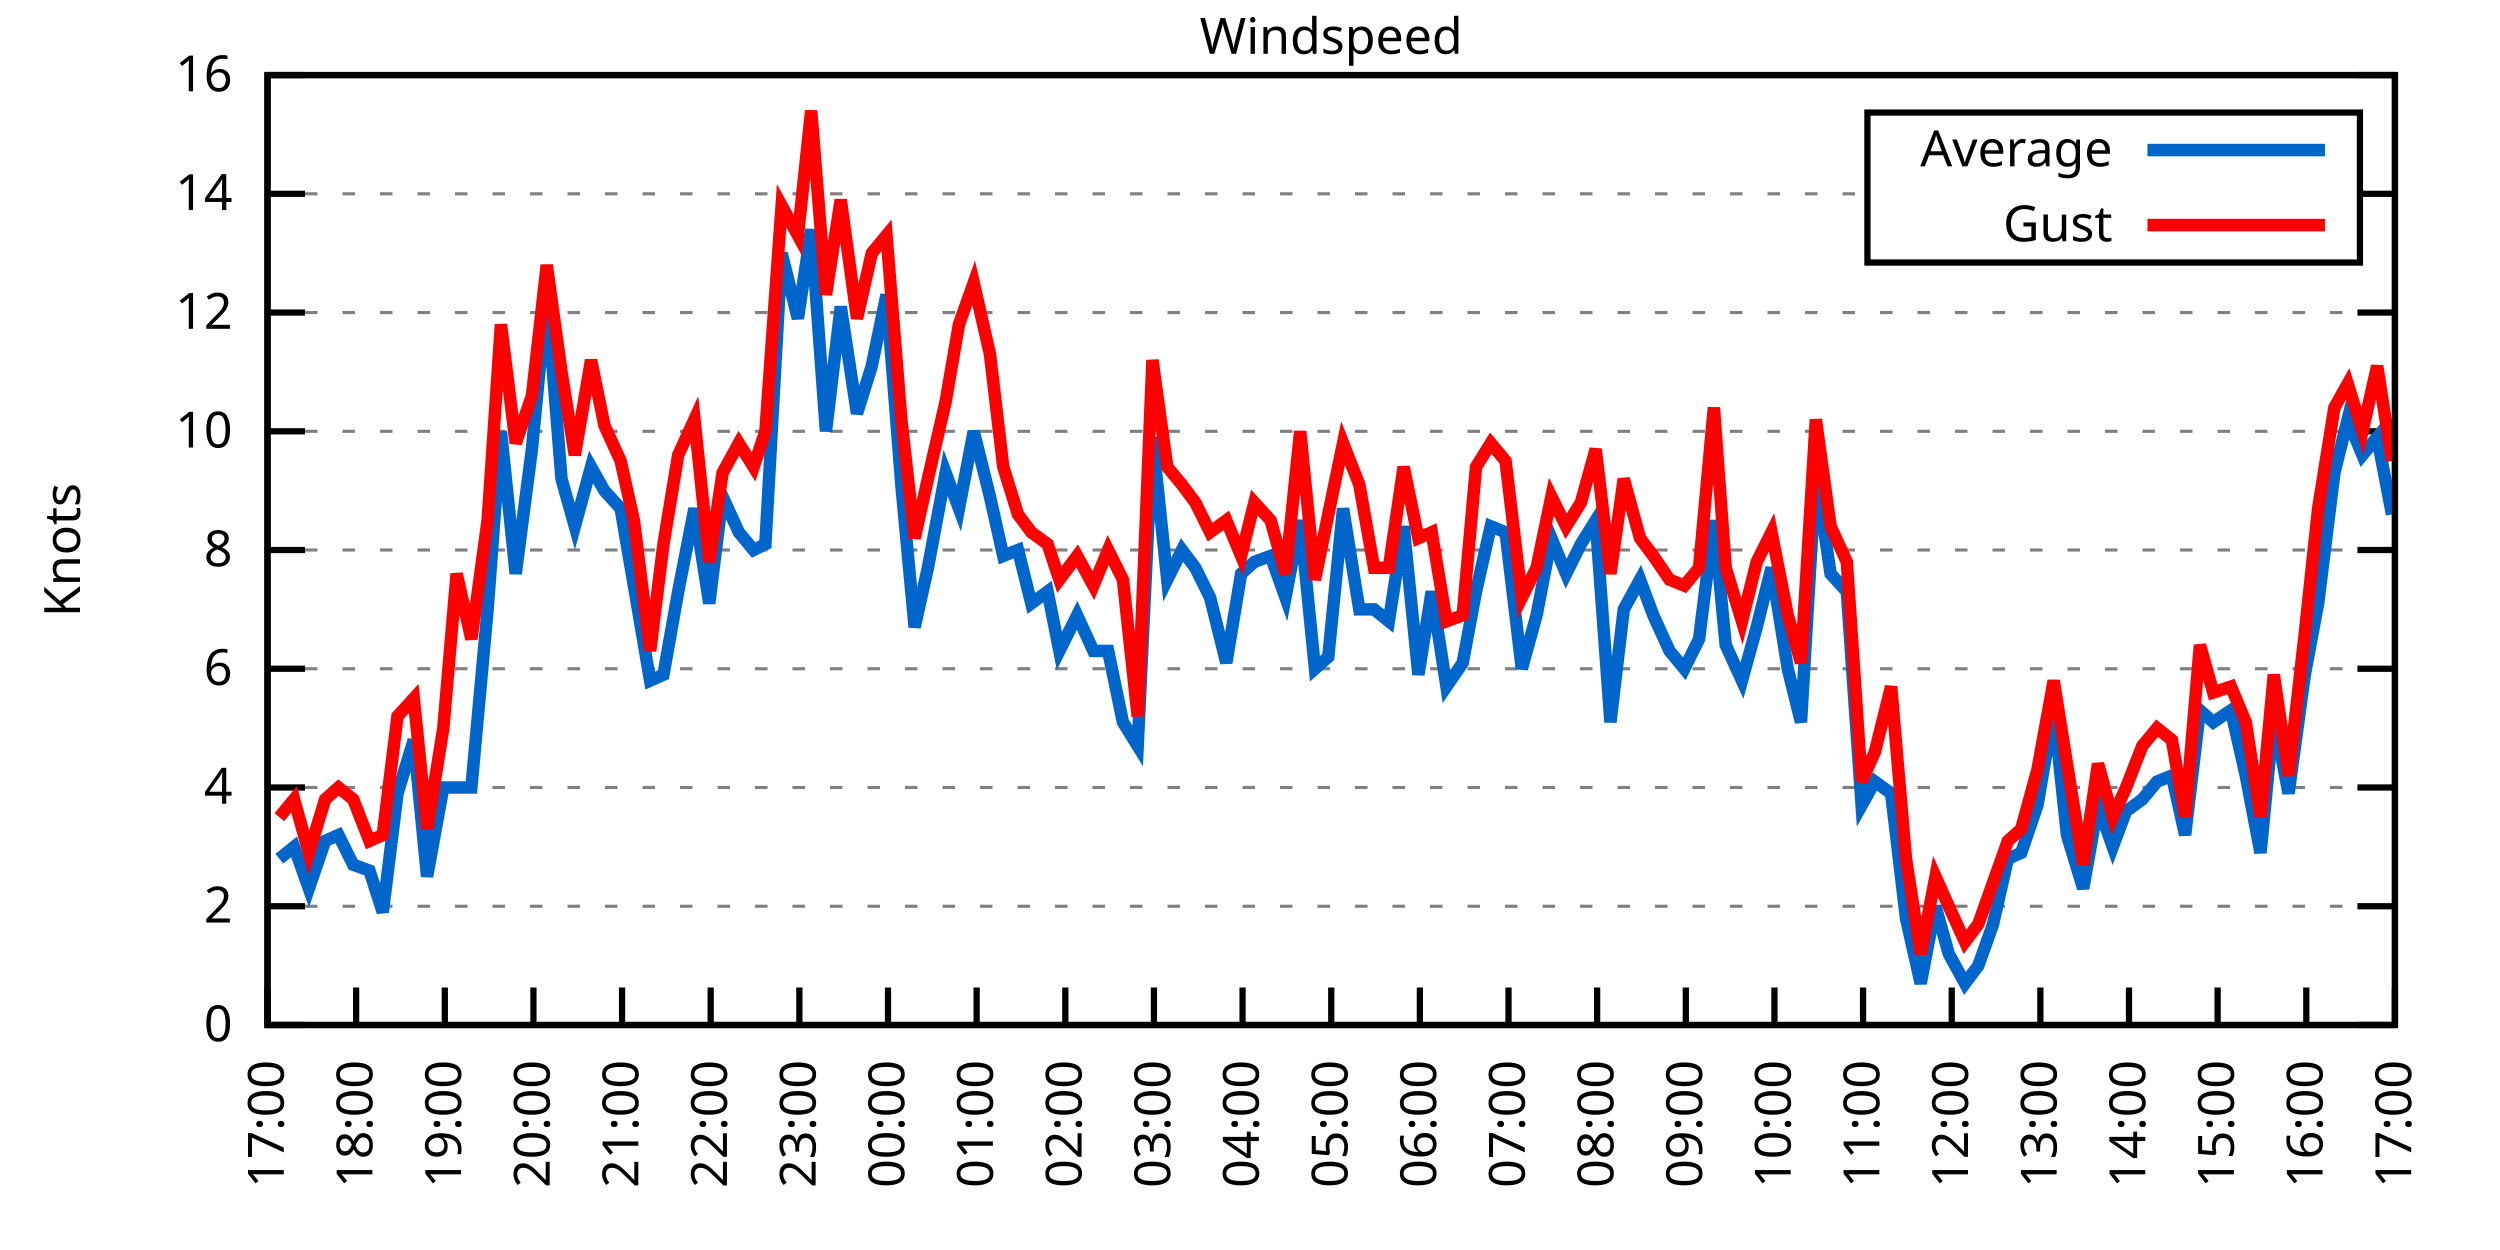
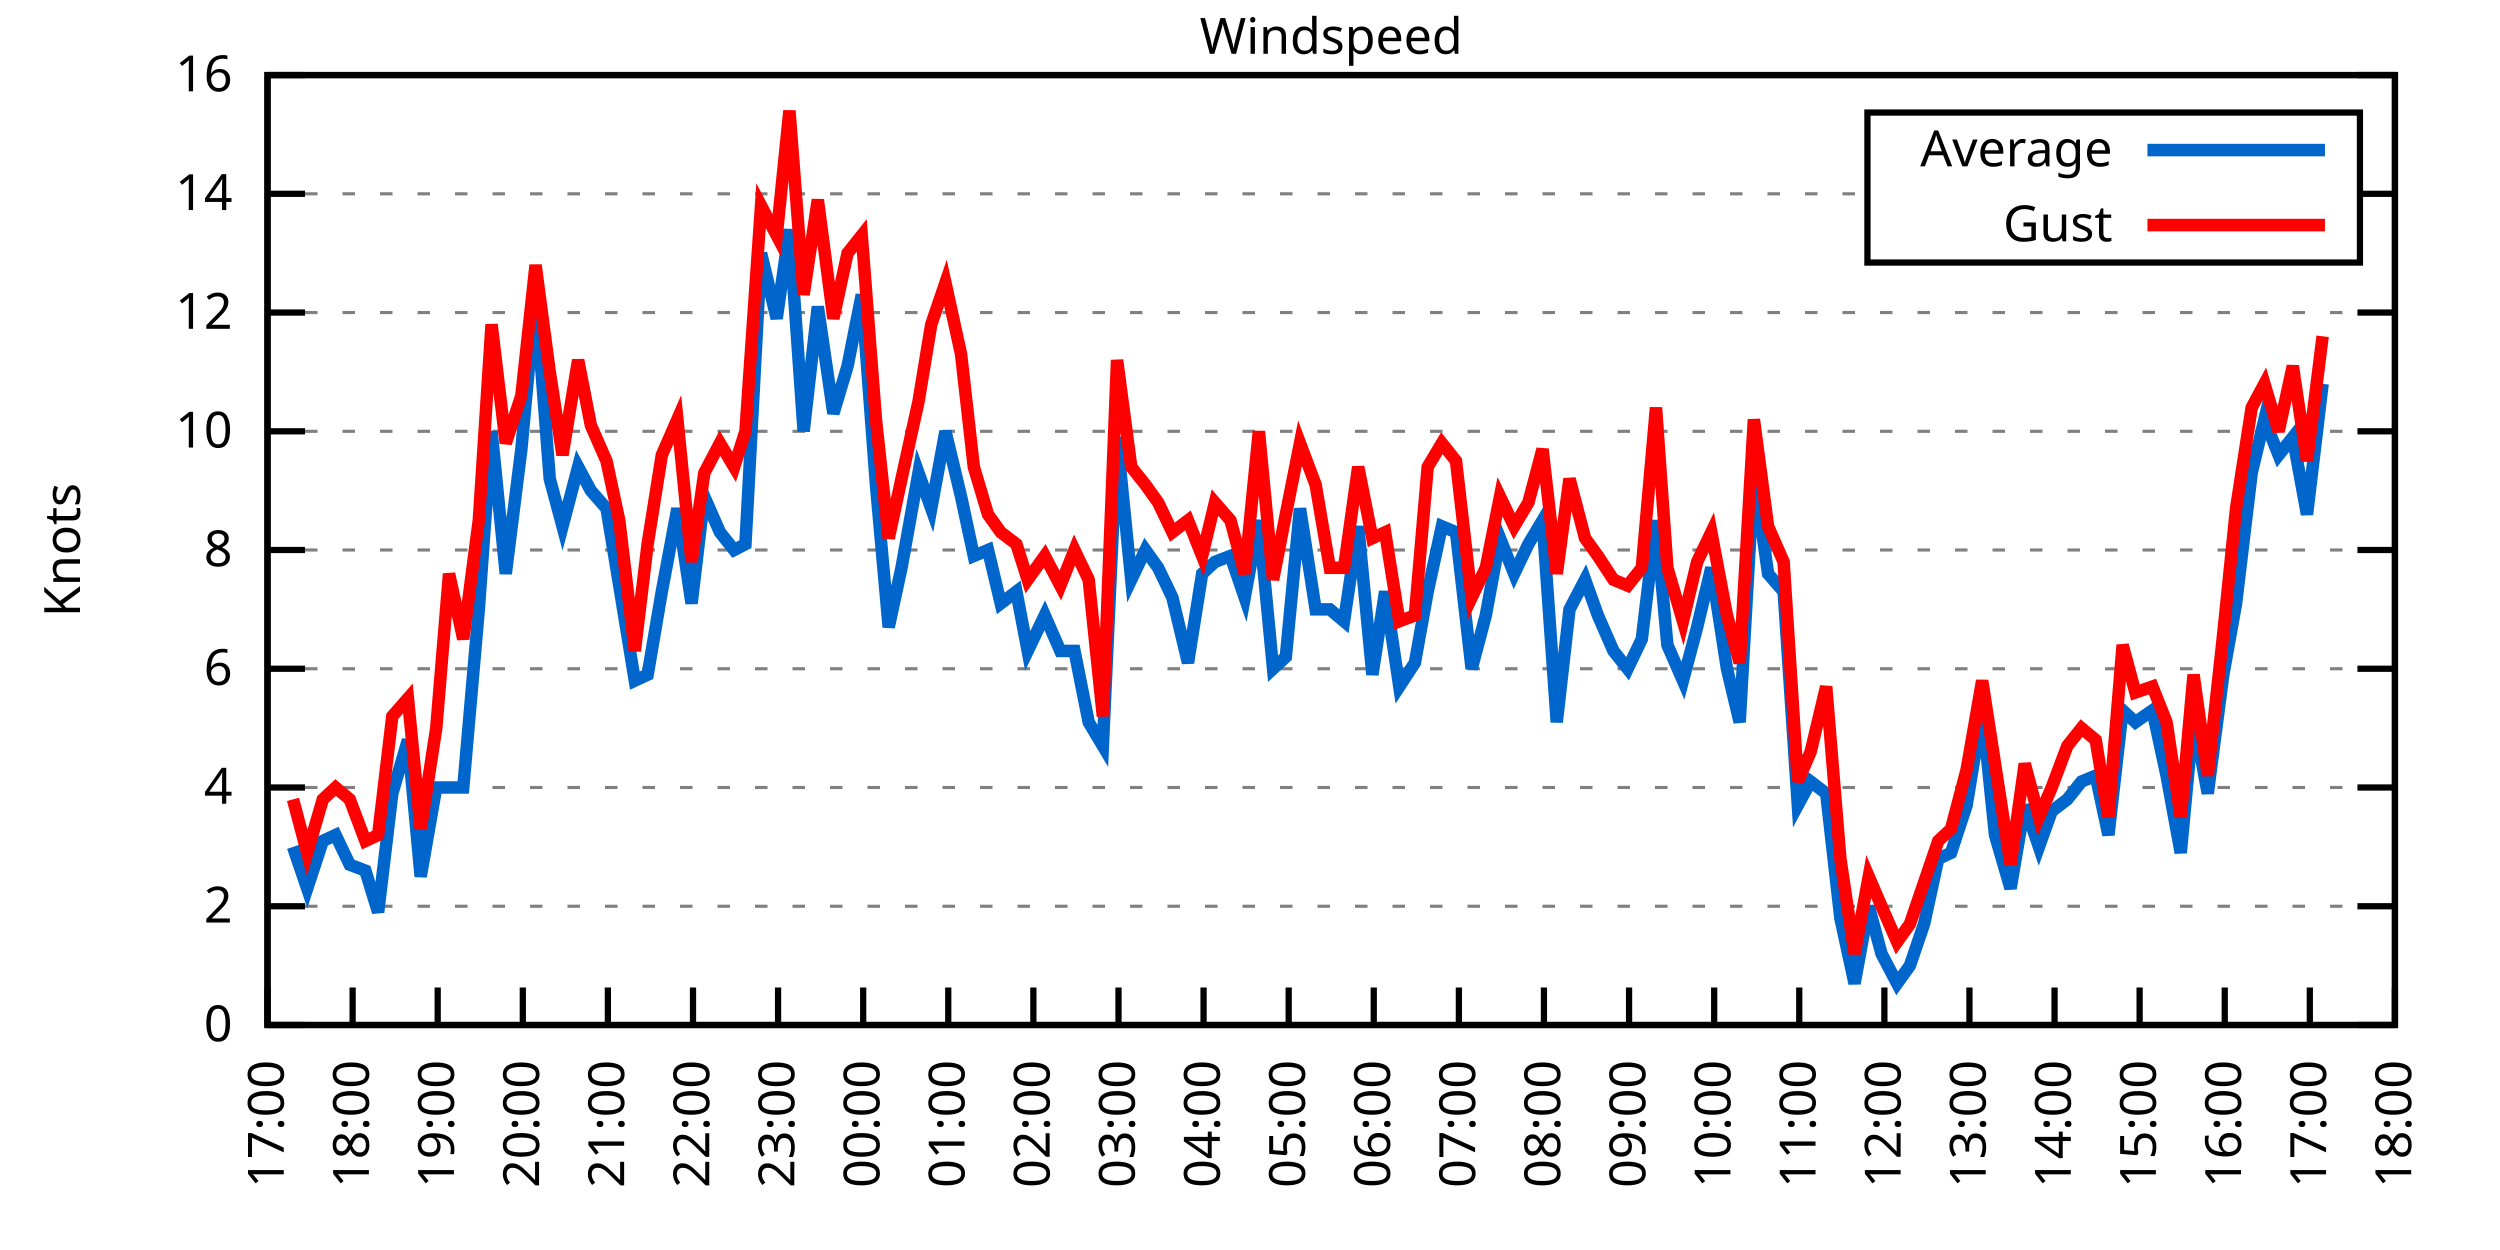
<svg xmlns="http://www.w3.org/2000/svg" xmlns:xlink="http://www.w3.org/1999/xlink" width="400" height="200" viewBox="0 0 400 200">
  <g id="gnuplot_canvas">
    <rect x="0" y="0" width="400" height="200" fill="none" />
    <defs>
      <circle id="gpDot" r="0.5" stroke-width="0.5" stroke="currentColor" />
      <path id="gpPt0" stroke-width="0.333" stroke="currentColor" d="M-1,0 h2 M0,-1 v2" />
      <path id="gpPt1" stroke-width="0.333" stroke="currentColor" d="M-1,-1 L1,1 M1,-1 L-1,1" />
      <path id="gpPt2" stroke-width="0.333" stroke="currentColor" d="M-1,0 L1,0 M0,-1 L0,1 M-1,-1 L1,1 M-1,1 L1,-1" />
      <rect id="gpPt3" stroke-width="0.333" stroke="currentColor" x="-1" y="-1" width="2" height="2" />
      <rect id="gpPt4" stroke-width="0.333" stroke="currentColor" fill="currentColor" x="-1" y="-1" width="2" height="2" />
      <circle id="gpPt5" stroke-width="0.333" stroke="currentColor" cx="0" cy="0" r="1" />
      <use xlink:href="#gpPt5" id="gpPt6" fill="currentColor" stroke="none" />
      <path id="gpPt7" stroke-width="0.333" stroke="currentColor" d="M0,-1.33 L-1.33,0.67 L1.33,0.67 z" />
      <use xlink:href="#gpPt7" id="gpPt8" fill="currentColor" stroke="none" />
      <use xlink:href="#gpPt7" id="gpPt9" stroke="currentColor" transform="rotate(180)" />
      <use xlink:href="#gpPt9" id="gpPt10" fill="currentColor" stroke="none" />
      <use xlink:href="#gpPt3" id="gpPt11" stroke="currentColor" transform="rotate(45)" />
      <use xlink:href="#gpPt11" id="gpPt12" fill="currentColor" stroke="none" />
      <path id="gpPt13" stroke-width="0.333" stroke="currentColor" d="M0,1.330 L1.265,0.411 L0.782,-1.067 L-0.782,-1.076 L-1.265,0.411 z" />
      <use xlink:href="#gpPt13" id="gpPt14" fill="currentColor" stroke="none" />
      <filter id="textbox" filterUnits="objectBoundingBox" x="0" y="0" height="1" width="1">
        <feFlood flood-color="white" flood-opacity="1" result="bgnd" />
        <feComposite in="SourceGraphic" in2="bgnd" operator="atop" />
      </filter>
      <filter id="greybox" filterUnits="objectBoundingBox" x="0" y="0" height="1" width="1">
        <feFlood flood-color="lightgrey" flood-opacity="1" result="grey" />
        <feComposite in="SourceGraphic" in2="grey" operator="atop" />
      </filter>
    </defs>
    <g fill="none" color="white" stroke="currentColor" stroke-width="1.00" stroke-linecap="butt" stroke-linejoin="miter">
</g>
    <g fill="none" color="black" stroke="currentColor" stroke-width="1.00" stroke-linecap="butt" stroke-linejoin="miter">
      <g stroke="none" shape-rendering="crispEdges">
        <polygon fill="rgb(255, 255, 255)" points="42.80,164.00 383.18,164.00 383.18,12.02 42.80,12.02 " />
      </g>
    </g>
    <g fill="none" color="black" stroke="currentColor" stroke-width="1.00" stroke-linecap="butt" stroke-linejoin="miter">
</g>
    <g fill="none" color="black" stroke="black" stroke-width="0.50" stroke-linecap="butt" stroke-linejoin="miter">
</g>
    <g fill="none" color="gray" stroke="currentColor" stroke-width="0.50" stroke-linecap="butt" stroke-linejoin="miter">
      <path stroke="gray" stroke-dasharray="2,4" class="gridline" d="M42.80,164.00 L383.19,164.00  " />
    </g>
    <g fill="none" color="gray" stroke="gray" stroke-width="1.00" stroke-linecap="butt" stroke-linejoin="miter">
</g>
    <g fill="none" color="black" stroke="currentColor" stroke-width="1.00" stroke-linecap="butt" stroke-linejoin="miter">
      <path stroke="black" d="M42.80,164.00 L48.80,164.00 M383.19,164.00 L377.19,164.00  " />
      <g transform="translate(37.20,166.60)" stroke="none" fill="black" font-family="Sans" font-size="8.00" text-anchor="end">
        <text>
          <tspan font-family="Sans"> 0</tspan>
        </text>
      </g>
    </g>
    <g fill="none" color="black" stroke="currentColor" stroke-width="1.00" stroke-linecap="butt" stroke-linejoin="miter">
</g>
    <g fill="none" color="black" stroke="black" stroke-width="0.50" stroke-linecap="butt" stroke-linejoin="miter">
</g>
    <g fill="none" color="gray" stroke="currentColor" stroke-width="0.50" stroke-linecap="butt" stroke-linejoin="miter">
      <path stroke="gray" stroke-dasharray="2,4" class="gridline" d="M42.80,145.00 L383.19,145.00  " />
    </g>
    <g fill="none" color="gray" stroke="gray" stroke-width="1.00" stroke-linecap="butt" stroke-linejoin="miter">
</g>
    <g fill="none" color="black" stroke="currentColor" stroke-width="1.00" stroke-linecap="butt" stroke-linejoin="miter">
      <path stroke="black" d="M42.80,145.00 L48.80,145.00 M383.19,145.00 L377.19,145.00  " />
      <g transform="translate(37.20,147.60)" stroke="none" fill="black" font-family="Sans" font-size="8.00" text-anchor="end">
        <text>
          <tspan font-family="Sans"> 2</tspan>
        </text>
      </g>
    </g>
    <g fill="none" color="black" stroke="currentColor" stroke-width="1.00" stroke-linecap="butt" stroke-linejoin="miter">
</g>
    <g fill="none" color="black" stroke="black" stroke-width="0.50" stroke-linecap="butt" stroke-linejoin="miter">
</g>
    <g fill="none" color="gray" stroke="currentColor" stroke-width="0.50" stroke-linecap="butt" stroke-linejoin="miter">
      <path stroke="gray" stroke-dasharray="2,4" class="gridline" d="M42.80,126.00 L383.19,126.00  " />
    </g>
    <g fill="none" color="gray" stroke="gray" stroke-width="1.00" stroke-linecap="butt" stroke-linejoin="miter">
</g>
    <g fill="none" color="black" stroke="currentColor" stroke-width="1.00" stroke-linecap="butt" stroke-linejoin="miter">
      <path stroke="black" d="M42.80,126.00 L48.80,126.00 M383.19,126.00 L377.19,126.00  " />
      <g transform="translate(37.20,128.60)" stroke="none" fill="black" font-family="Sans" font-size="8.00" text-anchor="end">
        <text>
          <tspan font-family="Sans"> 4</tspan>
        </text>
      </g>
    </g>
    <g fill="none" color="black" stroke="currentColor" stroke-width="1.00" stroke-linecap="butt" stroke-linejoin="miter">
</g>
    <g fill="none" color="black" stroke="black" stroke-width="0.50" stroke-linecap="butt" stroke-linejoin="miter">
</g>
    <g fill="none" color="gray" stroke="currentColor" stroke-width="0.50" stroke-linecap="butt" stroke-linejoin="miter">
      <path stroke="gray" stroke-dasharray="2,4" class="gridline" d="M42.80,107.00 L383.19,107.00  " />
    </g>
    <g fill="none" color="gray" stroke="gray" stroke-width="1.00" stroke-linecap="butt" stroke-linejoin="miter">
</g>
    <g fill="none" color="black" stroke="currentColor" stroke-width="1.00" stroke-linecap="butt" stroke-linejoin="miter">
      <path stroke="black" d="M42.80,107.00 L48.80,107.00 M383.19,107.00 L377.19,107.00  " />
      <g transform="translate(37.20,109.60)" stroke="none" fill="black" font-family="Sans" font-size="8.00" text-anchor="end">
        <text>
          <tspan font-family="Sans"> 6</tspan>
        </text>
      </g>
    </g>
    <g fill="none" color="black" stroke="currentColor" stroke-width="1.00" stroke-linecap="butt" stroke-linejoin="miter">
</g>
    <g fill="none" color="black" stroke="black" stroke-width="0.50" stroke-linecap="butt" stroke-linejoin="miter">
</g>
    <g fill="none" color="gray" stroke="currentColor" stroke-width="0.50" stroke-linecap="butt" stroke-linejoin="miter">
      <path stroke="gray" stroke-dasharray="2,4" class="gridline" d="M42.80,88.00 L383.19,88.00  " />
    </g>
    <g fill="none" color="gray" stroke="gray" stroke-width="1.00" stroke-linecap="butt" stroke-linejoin="miter">
</g>
    <g fill="none" color="black" stroke="currentColor" stroke-width="1.00" stroke-linecap="butt" stroke-linejoin="miter">
      <path stroke="black" d="M42.80,88.00 L48.80,88.00 M383.19,88.00 L377.19,88.00  " />
      <g transform="translate(37.20,90.60)" stroke="none" fill="black" font-family="Sans" font-size="8.00" text-anchor="end">
        <text>
          <tspan font-family="Sans"> 8</tspan>
        </text>
      </g>
    </g>
    <g fill="none" color="black" stroke="currentColor" stroke-width="1.00" stroke-linecap="butt" stroke-linejoin="miter">
</g>
    <g fill="none" color="black" stroke="black" stroke-width="0.50" stroke-linecap="butt" stroke-linejoin="miter">
</g>
    <g fill="none" color="gray" stroke="currentColor" stroke-width="0.50" stroke-linecap="butt" stroke-linejoin="miter">
      <path stroke="gray" stroke-dasharray="2,4" class="gridline" d="M42.80,69.01 L383.19,69.01  " />
    </g>
    <g fill="none" color="gray" stroke="gray" stroke-width="1.00" stroke-linecap="butt" stroke-linejoin="miter">
</g>
    <g fill="none" color="black" stroke="currentColor" stroke-width="1.00" stroke-linecap="butt" stroke-linejoin="miter">
      <path stroke="black" d="M42.80,69.01 L48.80,69.01 M383.19,69.01 L377.19,69.01  " />
      <g transform="translate(37.20,71.61)" stroke="none" fill="black" font-family="Sans" font-size="8.00" text-anchor="end">
        <text>
          <tspan font-family="Sans"> 10</tspan>
        </text>
      </g>
    </g>
    <g fill="none" color="black" stroke="currentColor" stroke-width="1.00" stroke-linecap="butt" stroke-linejoin="miter">
</g>
    <g fill="none" color="black" stroke="black" stroke-width="0.50" stroke-linecap="butt" stroke-linejoin="miter">
</g>
    <g fill="none" color="gray" stroke="currentColor" stroke-width="0.50" stroke-linecap="butt" stroke-linejoin="miter">
      <path stroke="gray" stroke-dasharray="2,4" class="gridline" d="M42.80,50.01 L383.19,50.01  " />
    </g>
    <g fill="none" color="gray" stroke="gray" stroke-width="1.00" stroke-linecap="butt" stroke-linejoin="miter">
</g>
    <g fill="none" color="black" stroke="currentColor" stroke-width="1.00" stroke-linecap="butt" stroke-linejoin="miter">
      <path stroke="black" d="M42.80,50.01 L48.80,50.01 M383.19,50.01 L377.19,50.01  " />
      <g transform="translate(37.20,52.61)" stroke="none" fill="black" font-family="Sans" font-size="8.00" text-anchor="end">
        <text>
          <tspan font-family="Sans"> 12</tspan>
        </text>
      </g>
    </g>
    <g fill="none" color="black" stroke="currentColor" stroke-width="1.00" stroke-linecap="butt" stroke-linejoin="miter">
</g>
    <g fill="none" color="black" stroke="black" stroke-width="0.50" stroke-linecap="butt" stroke-linejoin="miter">
</g>
    <g fill="none" color="gray" stroke="currentColor" stroke-width="0.50" stroke-linecap="butt" stroke-linejoin="miter">
      <path stroke="gray" stroke-dasharray="2,4" class="gridline" d="M42.80,31.01 L298.79,31.01 M377.59,31.01 L383.19,31.01  " />
    </g>
    <g fill="none" color="gray" stroke="gray" stroke-width="1.00" stroke-linecap="butt" stroke-linejoin="miter">
</g>
    <g fill="none" color="black" stroke="currentColor" stroke-width="1.00" stroke-linecap="butt" stroke-linejoin="miter">
      <path stroke="black" d="M42.80,31.01 L48.80,31.01 M383.19,31.01 L377.19,31.01  " />
      <g transform="translate(37.20,33.61)" stroke="none" fill="black" font-family="Sans" font-size="8.00" text-anchor="end">
        <text>
          <tspan font-family="Sans"> 14</tspan>
        </text>
      </g>
    </g>
    <g fill="none" color="black" stroke="currentColor" stroke-width="1.00" stroke-linecap="butt" stroke-linejoin="miter">
</g>
    <g fill="none" color="black" stroke="black" stroke-width="0.50" stroke-linecap="butt" stroke-linejoin="miter">
</g>
    <g fill="none" color="gray" stroke="currentColor" stroke-width="0.50" stroke-linecap="butt" stroke-linejoin="miter">
      <path stroke="gray" stroke-dasharray="2,4" class="gridline" d="M42.80,12.01 L383.19,12.01  " />
    </g>
    <g fill="none" color="gray" stroke="gray" stroke-width="1.00" stroke-linecap="butt" stroke-linejoin="miter">
</g>
    <g fill="none" color="black" stroke="currentColor" stroke-width="1.00" stroke-linecap="butt" stroke-linejoin="miter">
      <path stroke="black" d="M42.80,12.01 L48.80,12.01 M383.19,12.01 L377.19,12.01  " />
      <g transform="translate(37.20,14.61)" stroke="none" fill="black" font-family="Sans" font-size="8.00" text-anchor="end">
        <text>
          <tspan font-family="Sans"> 16</tspan>
        </text>
      </g>
    </g>
    <g fill="none" color="black" stroke="currentColor" stroke-width="1.00" stroke-linecap="butt" stroke-linejoin="miter">
      <path stroke="black" d="M42.80,164.00 L42.80,158.00  " />
      <g transform="translate(45.40,169.60) rotate(270.00)" stroke="none" fill="black" font-family="Sans" font-size="8.00" text-anchor="end">
        <text>
          <tspan font-family="Sans">17:00</tspan>
        </text>
      </g>
    </g>
    <g fill="none" color="black" stroke="currentColor" stroke-width="1.00" stroke-linecap="butt" stroke-linejoin="miter">
-       <path stroke="black" d="M56.98,164.00 L56.98,158.00  " />
-       <g transform="translate(59.58,169.60) rotate(270.00)" stroke="none" fill="black" font-family="Sans" font-size="8.00" text-anchor="end">
+       <path stroke="black" d="M56.42,164.00 L56.42,158.00  " />
+       <g transform="translate(59.02,169.60) rotate(270.00)" stroke="none" fill="black" font-family="Sans" font-size="8.00" text-anchor="end">
        <text>
          <tspan font-family="Sans">18:00</tspan>
        </text>
      </g>
    </g>
    <g fill="none" color="black" stroke="currentColor" stroke-width="1.00" stroke-linecap="butt" stroke-linejoin="miter">
-       <path stroke="black" d="M71.17,164.00 L71.17,158.00  " />
-       <g transform="translate(73.77,169.60) rotate(270.00)" stroke="none" fill="black" font-family="Sans" font-size="8.00" text-anchor="end">
+       <path stroke="black" d="M70.03,164.00 L70.03,158.00  " />
+       <g transform="translate(72.63,169.60) rotate(270.00)" stroke="none" fill="black" font-family="Sans" font-size="8.00" text-anchor="end">
        <text>
          <tspan font-family="Sans">19:00</tspan>
        </text>
      </g>
    </g>
    <g fill="none" color="black" stroke="currentColor" stroke-width="1.00" stroke-linecap="butt" stroke-linejoin="miter">
-       <path stroke="black" d="M85.35,164.00 L85.35,158.00  " />
-       <g transform="translate(87.95,169.60) rotate(270.00)" stroke="none" fill="black" font-family="Sans" font-size="8.00" text-anchor="end">
+       <path stroke="black" d="M83.65,164.00 L83.65,158.00  " />
+       <g transform="translate(86.25,169.60) rotate(270.00)" stroke="none" fill="black" font-family="Sans" font-size="8.00" text-anchor="end">
        <text>
          <tspan font-family="Sans">20:00</tspan>
        </text>
      </g>
    </g>
    <g fill="none" color="black" stroke="currentColor" stroke-width="1.00" stroke-linecap="butt" stroke-linejoin="miter">
-       <path stroke="black" d="M99.53,164.00 L99.53,158.00  " />
-       <g transform="translate(102.13,169.60) rotate(270.00)" stroke="none" fill="black" font-family="Sans" font-size="8.00" text-anchor="end">
+       <path stroke="black" d="M97.26,164.00 L97.26,158.00  " />
+       <g transform="translate(99.86,169.60) rotate(270.00)" stroke="none" fill="black" font-family="Sans" font-size="8.00" text-anchor="end">
        <text>
          <tspan font-family="Sans">21:00</tspan>
        </text>
      </g>
    </g>
    <g fill="none" color="black" stroke="currentColor" stroke-width="1.00" stroke-linecap="butt" stroke-linejoin="miter">
-       <path stroke="black" d="M113.71,164.00 L113.71,158.00  " />
-       <g transform="translate(116.31,169.60) rotate(270.00)" stroke="none" fill="black" font-family="Sans" font-size="8.00" text-anchor="end">
+       <path stroke="black" d="M110.88,164.00 L110.88,158.00  " />
+       <g transform="translate(113.48,169.60) rotate(270.00)" stroke="none" fill="black" font-family="Sans" font-size="8.00" text-anchor="end">
        <text>
          <tspan font-family="Sans">22:00</tspan>
        </text>
      </g>
    </g>
    <g fill="none" color="black" stroke="currentColor" stroke-width="1.00" stroke-linecap="butt" stroke-linejoin="miter">
-       <path stroke="black" d="M127.90,164.00 L127.90,158.00  " />
-       <g transform="translate(130.50,169.60) rotate(270.00)" stroke="none" fill="black" font-family="Sans" font-size="8.00" text-anchor="end">
+       <path stroke="black" d="M124.49,164.00 L124.49,158.00  " />
+       <g transform="translate(127.09,169.60) rotate(270.00)" stroke="none" fill="black" font-family="Sans" font-size="8.00" text-anchor="end">
        <text>
          <tspan font-family="Sans">23:00</tspan>
        </text>
      </g>
    </g>
    <g fill="none" color="black" stroke="currentColor" stroke-width="1.00" stroke-linecap="butt" stroke-linejoin="miter">
-       <path stroke="black" d="M142.08,164.00 L142.08,158.00  " />
-       <g transform="translate(144.68,169.60) rotate(270.00)" stroke="none" fill="black" font-family="Sans" font-size="8.00" text-anchor="end">
+       <path stroke="black" d="M138.11,164.00 L138.11,158.00  " />
+       <g transform="translate(140.71,169.60) rotate(270.00)" stroke="none" fill="black" font-family="Sans" font-size="8.00" text-anchor="end">
        <text>
          <tspan font-family="Sans">00:00</tspan>
        </text>
      </g>
    </g>
    <g fill="none" color="black" stroke="currentColor" stroke-width="1.00" stroke-linecap="butt" stroke-linejoin="miter">
-       <path stroke="black" d="M156.26,164.00 L156.26,158.00  " />
-       <g transform="translate(158.86,169.60) rotate(270.00)" stroke="none" fill="black" font-family="Sans" font-size="8.00" text-anchor="end">
+       <path stroke="black" d="M151.72,164.00 L151.72,158.00  " />
+       <g transform="translate(154.32,169.60) rotate(270.00)" stroke="none" fill="black" font-family="Sans" font-size="8.00" text-anchor="end">
        <text>
          <tspan font-family="Sans">01:00</tspan>
        </text>
      </g>
    </g>
    <g fill="none" color="black" stroke="currentColor" stroke-width="1.00" stroke-linecap="butt" stroke-linejoin="miter">
-       <path stroke="black" d="M170.45,164.00 L170.45,158.00  " />
-       <g transform="translate(173.05,169.60) rotate(270.00)" stroke="none" fill="black" font-family="Sans" font-size="8.00" text-anchor="end">
+       <path stroke="black" d="M165.34,164.00 L165.34,158.00  " />
+       <g transform="translate(167.94,169.60) rotate(270.00)" stroke="none" fill="black" font-family="Sans" font-size="8.00" text-anchor="end">
        <text>
          <tspan font-family="Sans">02:00</tspan>
        </text>
      </g>
    </g>
    <g fill="none" color="black" stroke="currentColor" stroke-width="1.00" stroke-linecap="butt" stroke-linejoin="miter">
-       <path stroke="black" d="M184.63,164.00 L184.63,158.00  " />
-       <g transform="translate(187.23,169.60) rotate(270.00)" stroke="none" fill="black" font-family="Sans" font-size="8.00" text-anchor="end">
+       <path stroke="black" d="M178.96,164.00 L178.96,158.00  " />
+       <g transform="translate(181.56,169.60) rotate(270.00)" stroke="none" fill="black" font-family="Sans" font-size="8.00" text-anchor="end">
        <text>
          <tspan font-family="Sans">03:00</tspan>
        </text>
      </g>
    </g>
    <g fill="none" color="black" stroke="currentColor" stroke-width="1.00" stroke-linecap="butt" stroke-linejoin="miter">
-       <path stroke="black" d="M198.81,164.00 L198.81,158.00  " />
-       <g transform="translate(201.41,169.60) rotate(270.00)" stroke="none" fill="black" font-family="Sans" font-size="8.00" text-anchor="end">
+       <path stroke="black" d="M192.57,164.00 L192.57,158.00  " />
+       <g transform="translate(195.17,169.60) rotate(270.00)" stroke="none" fill="black" font-family="Sans" font-size="8.00" text-anchor="end">
        <text>
          <tspan font-family="Sans">04:00</tspan>
        </text>
      </g>
    </g>
    <g fill="none" color="black" stroke="currentColor" stroke-width="1.00" stroke-linecap="butt" stroke-linejoin="miter">
-       <path stroke="black" d="M213.00,164.00 L213.00,158.00  " />
-       <g transform="translate(215.60,169.60) rotate(270.00)" stroke="none" fill="black" font-family="Sans" font-size="8.00" text-anchor="end">
+       <path stroke="black" d="M206.19,164.00 L206.19,158.00  " />
+       <g transform="translate(208.79,169.60) rotate(270.00)" stroke="none" fill="black" font-family="Sans" font-size="8.00" text-anchor="end">
        <text>
          <tspan font-family="Sans">05:00</tspan>
        </text>
      </g>
    </g>
    <g fill="none" color="black" stroke="currentColor" stroke-width="1.00" stroke-linecap="butt" stroke-linejoin="miter">
-       <path stroke="black" d="M227.18,164.00 L227.18,158.00  " />
-       <g transform="translate(229.78,169.60) rotate(270.00)" stroke="none" fill="black" font-family="Sans" font-size="8.00" text-anchor="end">
+       <path stroke="black" d="M219.80,164.00 L219.80,158.00  " />
+       <g transform="translate(222.40,169.60) rotate(270.00)" stroke="none" fill="black" font-family="Sans" font-size="8.00" text-anchor="end">
        <text>
          <tspan font-family="Sans">06:00</tspan>
        </text>
      </g>
    </g>
    <g fill="none" color="black" stroke="currentColor" stroke-width="1.00" stroke-linecap="butt" stroke-linejoin="miter">
-       <path stroke="black" d="M241.36,164.00 L241.36,158.00  " />
-       <g transform="translate(243.96,169.60) rotate(270.00)" stroke="none" fill="black" font-family="Sans" font-size="8.00" text-anchor="end">
+       <path stroke="black" d="M233.42,164.00 L233.42,158.00  " />
+       <g transform="translate(236.02,169.60) rotate(270.00)" stroke="none" fill="black" font-family="Sans" font-size="8.00" text-anchor="end">
        <text>
          <tspan font-family="Sans">07:00</tspan>
        </text>
      </g>
    </g>
    <g fill="none" color="black" stroke="currentColor" stroke-width="1.00" stroke-linecap="butt" stroke-linejoin="miter">
-       <path stroke="black" d="M255.54,164.00 L255.54,158.00  " />
-       <g transform="translate(258.14,169.60) rotate(270.00)" stroke="none" fill="black" font-family="Sans" font-size="8.00" text-anchor="end">
+       <path stroke="black" d="M247.03,164.00 L247.03,158.00  " />
+       <g transform="translate(249.63,169.60) rotate(270.00)" stroke="none" fill="black" font-family="Sans" font-size="8.00" text-anchor="end">
        <text>
          <tspan font-family="Sans">08:00</tspan>
        </text>
      </g>
    </g>
    <g fill="none" color="black" stroke="currentColor" stroke-width="1.00" stroke-linecap="butt" stroke-linejoin="miter">
-       <path stroke="black" d="M269.73,164.00 L269.73,158.00  " />
-       <g transform="translate(272.33,169.60) rotate(270.00)" stroke="none" fill="black" font-family="Sans" font-size="8.00" text-anchor="end">
+       <path stroke="black" d="M260.65,164.00 L260.65,158.00  " />
+       <g transform="translate(263.25,169.60) rotate(270.00)" stroke="none" fill="black" font-family="Sans" font-size="8.00" text-anchor="end">
        <text>
          <tspan font-family="Sans">09:00</tspan>
        </text>
      </g>
    </g>
    <g fill="none" color="black" stroke="currentColor" stroke-width="1.00" stroke-linecap="butt" stroke-linejoin="miter">
-       <path stroke="black" d="M283.91,164.00 L283.91,158.00  " />
-       <g transform="translate(286.51,169.60) rotate(270.00)" stroke="none" fill="black" font-family="Sans" font-size="8.00" text-anchor="end">
+       <path stroke="black" d="M274.27,164.00 L274.27,158.00  " />
+       <g transform="translate(276.87,169.60) rotate(270.00)" stroke="none" fill="black" font-family="Sans" font-size="8.00" text-anchor="end">
        <text>
          <tspan font-family="Sans">10:00</tspan>
        </text>
      </g>
    </g>
    <g fill="none" color="black" stroke="currentColor" stroke-width="1.00" stroke-linecap="butt" stroke-linejoin="miter">
-       <path stroke="black" d="M298.09,164.00 L298.09,158.00  " />
-       <g transform="translate(300.69,169.60) rotate(270.00)" stroke="none" fill="black" font-family="Sans" font-size="8.00" text-anchor="end">
+       <path stroke="black" d="M287.88,164.00 L287.88,158.00  " />
+       <g transform="translate(290.48,169.60) rotate(270.00)" stroke="none" fill="black" font-family="Sans" font-size="8.00" text-anchor="end">
        <text>
          <tspan font-family="Sans">11:00</tspan>
        </text>
      </g>
    </g>
    <g fill="none" color="black" stroke="currentColor" stroke-width="1.00" stroke-linecap="butt" stroke-linejoin="miter">
-       <path stroke="black" d="M312.28,164.00 L312.28,158.00  " />
-       <g transform="translate(314.88,169.60) rotate(270.00)" stroke="none" fill="black" font-family="Sans" font-size="8.00" text-anchor="end">
+       <path stroke="black" d="M301.50,164.00 L301.50,158.00  " />
+       <g transform="translate(304.10,169.60) rotate(270.00)" stroke="none" fill="black" font-family="Sans" font-size="8.00" text-anchor="end">
        <text>
          <tspan font-family="Sans">12:00</tspan>
        </text>
      </g>
    </g>
    <g fill="none" color="black" stroke="currentColor" stroke-width="1.00" stroke-linecap="butt" stroke-linejoin="miter">
-       <path stroke="black" d="M326.46,164.00 L326.46,158.00  " />
-       <g transform="translate(329.06,169.60) rotate(270.00)" stroke="none" fill="black" font-family="Sans" font-size="8.00" text-anchor="end">
+       <path stroke="black" d="M315.11,164.00 L315.11,158.00  " />
+       <g transform="translate(317.71,169.60) rotate(270.00)" stroke="none" fill="black" font-family="Sans" font-size="8.00" text-anchor="end">
        <text>
          <tspan font-family="Sans">13:00</tspan>
        </text>
      </g>
    </g>
    <g fill="none" color="black" stroke="currentColor" stroke-width="1.00" stroke-linecap="butt" stroke-linejoin="miter">
-       <path stroke="black" d="M340.64,164.00 L340.64,158.00  " />
-       <g transform="translate(343.24,169.60) rotate(270.00)" stroke="none" fill="black" font-family="Sans" font-size="8.00" text-anchor="end">
+       <path stroke="black" d="M328.73,164.00 L328.73,158.00  " />
+       <g transform="translate(331.33,169.60) rotate(270.00)" stroke="none" fill="black" font-family="Sans" font-size="8.00" text-anchor="end">
        <text>
          <tspan font-family="Sans">14:00</tspan>
        </text>
      </g>
    </g>
    <g fill="none" color="black" stroke="currentColor" stroke-width="1.00" stroke-linecap="butt" stroke-linejoin="miter">
-       <path stroke="black" d="M354.82,164.00 L354.82,158.00  " />
-       <g transform="translate(357.42,169.60) rotate(270.00)" stroke="none" fill="black" font-family="Sans" font-size="8.00" text-anchor="end">
+       <path stroke="black" d="M342.34,164.00 L342.34,158.00  " />
+       <g transform="translate(344.94,169.60) rotate(270.00)" stroke="none" fill="black" font-family="Sans" font-size="8.00" text-anchor="end">
        <text>
          <tspan font-family="Sans">15:00</tspan>
        </text>
      </g>
    </g>
    <g fill="none" color="black" stroke="currentColor" stroke-width="1.00" stroke-linecap="butt" stroke-linejoin="miter">
-       <path stroke="black" d="M369.01,164.00 L369.01,158.00  " />
-       <g transform="translate(371.61,169.60) rotate(270.00)" stroke="none" fill="black" font-family="Sans" font-size="8.00" text-anchor="end">
+       <path stroke="black" d="M355.96,164.00 L355.96,158.00  " />
+       <g transform="translate(358.56,169.60) rotate(270.00)" stroke="none" fill="black" font-family="Sans" font-size="8.00" text-anchor="end">
        <text>
          <tspan font-family="Sans">16:00</tspan>
+         </text>
+       </g>
+     </g>
+     <g fill="none" color="black" stroke="currentColor" stroke-width="1.00" stroke-linecap="butt" stroke-linejoin="miter">
+       <path stroke="black" d="M369.57,164.00 L369.57,158.00  " />
+       <g transform="translate(372.17,169.60) rotate(270.00)" stroke="none" fill="black" font-family="Sans" font-size="8.00" text-anchor="end">
+         <text>
+           <tspan font-family="Sans">17:00</tspan>
        </text>
      </g>
    </g>
    <g fill="none" color="black" stroke="currentColor" stroke-width="1.00" stroke-linecap="butt" stroke-linejoin="miter">
      <path stroke="black" d="M383.19,164.00 L383.19,158.00  " />
      <g transform="translate(385.79,169.60) rotate(270.00)" stroke="none" fill="black" font-family="Sans" font-size="8.00" text-anchor="end">
        <text>
-           <tspan font-family="Sans">17:00</tspan>
+           <tspan font-family="Sans">18:00</tspan>
        </text>
      </g>
    </g>
    <g fill="none" color="black" stroke="currentColor" stroke-width="1.00" stroke-linecap="butt" stroke-linejoin="miter">
</g>
    <g fill="none" color="black" stroke="currentColor" stroke-width="1.00" stroke-linecap="butt" stroke-linejoin="miter">
      <path stroke="black" d="M42.80,12.01 L42.80,164.00 L383.19,164.00 L383.19,12.01 L42.80,12.01 Z  " />
    </g>
    <g fill="none" color="black" stroke="currentColor" stroke-width="1.00" stroke-linecap="butt" stroke-linejoin="miter">
</g>
    <g fill="none" color="black" stroke="currentColor" stroke-width="1.00" stroke-linecap="butt" stroke-linejoin="miter">
      <path stroke="black" d="M298.79,42.01 L298.79,18.01 L377.59,18.01 L377.59,42.01 L298.79,42.01 Z  " />
    </g>
    <g id="Windspeed_plot_1">
      <g fill="none" color="white" stroke="black" stroke-width="2.00" stroke-linecap="butt" stroke-linejoin="miter">
</g>
      <g fill="none" color="black" stroke="currentColor" stroke-width="2.00" stroke-linecap="butt" stroke-linejoin="miter">
        <g transform="translate(337.99,26.61)" stroke="none" fill="black" font-family="Sans" font-size="8.00" text-anchor="end">
          <text>
            <tspan font-family="Sans">Average</tspan>
          </text>
        </g>
      </g>
      <g fill="none" color="black" stroke="currentColor" stroke-width="2.00" stroke-linecap="butt" stroke-linejoin="miter">
-         <path stroke="rgb(  0, 102, 204)" d="M343.59,24.01 L371.99,24.01 M44.69,137.40 L47.05,135.50 L49.42,142.15 L52.02,134.55 L54.15,133.60 L56.51,138.35   L59.11,139.30 L61.24,145.95 L63.60,126.95 L66.20,118.40 L68.33,140.25 L70.93,126.00 L73.06,126.00 L75.42,126.00   L78.02,97.50 L80.15,69.01 L82.51,91.80 L85.11,71.86 L87.48,47.16 L89.84,76.61 L91.97,84.21 L94.57,74.71   L96.70,78.51 L99.30,81.36 L101.42,93.70 L104.02,108.90 L106.15,107.95 L108.51,94.65 L111.11,81.36 L113.48,96.55   L115.61,79.46 L118.21,85.16 L120.57,88.00 L122.46,87.06 L125.06,40.51 L127.66,50.96 L129.79,36.71 L132.15,69.01   L134.52,49.06 L137.12,66.16 L139.48,58.56 L141.84,47.16 L144.21,77.56 L146.34,100.35 L148.46,90.85 L151.30,75.66   L153.43,81.36 L155.79,69.01 L158.39,79.46 L160.52,88.95 L162.88,88.00 L165.01,96.55 L167.61,94.65 L169.50,104.15   L172.34,98.45 L174.94,104.15 L177.30,104.15 L179.67,115.55 L182.03,119.35 L184.39,69.96 L186.76,92.75 L189.12,88.00   L191.25,90.85 L193.61,95.60 L196.21,106.05 L198.58,91.80 L200.70,89.90 L203.30,88.95 L205.67,95.60 L208.03,83.26   L210.39,107.00 L212.52,105.10 L214.89,81.36 L217.49,97.50 L219.85,97.50 L222.21,99.40 L224.58,84.21 L226.94,107.95   L229.07,94.65 L231.43,109.85 L234.03,106.05 L236.16,94.65 L238.52,84.21 L240.89,85.16 L243.49,107.00 L245.85,98.45   L248.22,86.11 L250.58,91.80 L252.94,87.06 L255.31,83.26 L257.67,115.55 L259.80,97.50 L262.40,92.75 L264.53,98.45   L267.13,104.15 L269.49,107.00 L271.85,102.25 L274.22,83.26 L276.11,103.20 L278.71,108.90 L281.07,100.35 L283.44,90.85   L286.04,107.00 L288.16,115.55 L290.53,75.66 L292.89,91.80 L295.49,94.65 L297.86,128.85 L299.98,125.05 L302.58,126.95   L304.95,146.90 L307.31,157.35 L309.68,145.00 L311.80,152.60 L314.40,157.35 L316.53,154.50 L318.89,147.85 L321.26,137.40   L323.39,136.45 L325.99,128.85 L328.59,113.65 L330.71,133.60 L333.31,142.15 L335.68,128.85 L338.04,135.50 L340.17,129.80   L342.77,127.90 L345.13,125.05 L347.50,124.10 L349.62,133.60 L351.99,113.65 L354.12,115.55 L356.95,113.65 L359.32,124.10   L361.68,136.45 L363.81,114.60 L366.17,126.95 L368.77,107.95 L370.90,96.55 L373.50,75.66 L375.63,67.11 L377.99,72.81   L380.35,69.96 L382.72,82.31  " />
+         <path stroke="rgb(  0, 102, 204)" d="M343.59,24.01 L371.99,24.01 M46.88,135.50 L49.15,142.15 L51.65,134.55 L53.69,133.60 L55.96,138.35 L58.46,139.30   L60.50,145.95 L62.77,126.95 L65.27,118.40 L67.31,140.25 L69.80,126.00 L71.85,126.00 L74.12,126.00 L76.61,97.50   L78.65,69.01 L80.92,91.80 L83.42,71.86 L85.69,47.16 L87.96,76.61 L90.00,84.21 L92.50,74.71 L94.54,78.51   L97.04,81.36 L99.08,93.70 L101.57,108.90 L103.62,107.95 L105.89,94.65 L108.38,81.36 L110.65,96.55 L112.69,79.46   L115.19,85.16 L117.46,88.00 L119.27,87.06 L121.77,40.51 L124.27,50.96 L126.31,36.71 L128.58,69.01 L130.85,49.06   L133.34,66.16 L135.61,58.56 L137.88,47.16 L140.15,77.56 L142.19,100.35 L144.24,90.85 L146.96,75.66 L149.00,81.36   L151.27,69.01 L153.77,79.46 L155.81,88.95 L158.08,88.00 L160.12,96.55 L162.62,94.65 L164.43,104.15 L167.16,98.45   L169.65,104.15 L171.92,104.15 L174.19,115.55 L176.46,119.35 L178.73,69.96 L181.00,92.75 L183.27,88.00 L185.31,90.85   L187.58,95.60 L190.08,106.05 L192.34,91.80 L194.39,89.90 L196.88,88.95 L199.15,95.60 L201.42,83.26 L203.69,107.00   L205.73,105.10 L208.00,81.36 L210.50,97.50 L212.77,97.50 L215.04,99.40 L217.31,84.21 L219.58,107.95 L221.62,94.65   L223.89,109.85 L226.38,106.05 L228.43,94.65 L230.70,84.21 L232.96,85.16 L235.46,107.00 L237.73,98.45 L240.00,86.11   L242.27,91.80 L244.54,87.06 L246.81,83.26 L249.08,115.55 L251.12,97.50 L253.61,92.75 L255.66,98.45 L258.15,104.15   L260.42,107.00 L262.69,102.25 L264.96,83.26 L266.78,103.20 L269.27,108.90 L271.54,100.35 L273.81,90.85 L276.31,107.00   L278.35,115.55 L280.62,75.66 L282.89,91.80 L285.38,94.65 L287.65,128.85 L289.70,125.05 L292.19,126.95 L294.46,146.90   L296.73,157.35 L299.00,145.00 L301.04,152.60 L303.54,157.35 L305.58,154.50 L307.85,147.85 L310.12,137.40 L312.16,136.45   L314.66,128.85 L317.15,113.65 L319.20,133.60 L321.69,142.15 L323.96,128.85 L326.23,135.50 L328.27,129.80 L330.77,127.90   L333.04,125.05 L335.31,124.10 L337.35,133.60 L339.62,113.65 L341.66,115.55 L344.39,113.65 L346.65,124.10 L348.92,136.45   L350.97,114.60 L353.24,126.95 L355.73,107.95 L357.77,96.55 L360.27,75.66 L362.31,67.11 L364.58,72.81 L366.85,69.96   L369.12,82.31 L371.62,61.41  " />
      </g>
    </g>
    <g id="Windspeed_plot_2">
      <g fill="none" color="black" stroke="currentColor" stroke-width="2.00" stroke-linecap="butt" stroke-linejoin="miter">
        <g transform="translate(337.99,38.61)" stroke="none" fill="black" font-family="Sans" font-size="8.00" text-anchor="end">
          <text>
            <tspan font-family="Sans">Gust</tspan>
          </text>
        </g>
      </g>
      <g fill="none" color="black" stroke="currentColor" stroke-width="2.00" stroke-linecap="butt" stroke-linejoin="miter">
-         <path stroke="rgb(255,   0,   0)" d="M343.59,36.01 L371.99,36.01 M44.69,130.75 L47.05,127.90 L49.42,136.45 L52.02,127.90 L54.15,126.00 L56.51,127.90   L59.11,134.55 L61.24,133.60 L63.60,114.60 L66.20,111.75 L68.33,132.65 L70.93,116.50 L73.06,91.80 L75.42,102.25   L78.02,83.26 L80.15,51.91 L82.51,70.91 L85.11,63.31 L87.48,42.41 L89.84,59.51 L91.97,72.81 L94.57,57.61   L96.70,68.06 L99.30,73.76 L101.42,83.26 L104.02,104.15 L106.15,87.06 L108.51,72.81 L111.11,67.11 L113.48,89.90   L115.61,75.66 L118.21,70.91 L120.57,74.71 L122.46,69.01 L125.06,32.91 L127.66,37.66 L129.79,17.71 L132.15,47.16   L134.52,31.96 L137.12,50.96 L139.48,40.51 L141.84,37.66 L144.21,67.11 L146.34,86.11 L148.46,76.61 L151.30,64.26   L153.43,51.91 L155.79,45.26 L158.39,56.66 L160.52,74.71 L162.88,82.31 L165.01,85.16 L167.61,87.06 L169.50,92.75   L172.34,88.95 L174.94,93.70 L177.30,88.00 L179.67,92.75 L182.03,114.60 L184.39,57.61 L186.76,74.71 L189.12,77.56   L191.25,80.41 L193.61,85.16 L196.21,83.26 L198.58,88.95 L200.70,80.41 L203.30,83.26 L205.67,91.80 L208.03,69.01   L210.39,92.75 L212.52,82.31 L214.89,70.91 L217.49,77.56 L219.85,90.85 L222.21,90.85 L224.58,74.71 L226.94,86.11   L229.07,85.16 L231.43,99.40 L234.03,98.45 L236.16,74.71 L238.52,70.91 L240.89,73.76 L243.49,95.60 L245.85,90.85   L248.22,79.46 L250.58,84.21 L252.94,80.41 L255.31,71.86 L257.67,91.80 L259.80,76.61 L262.40,86.11 L264.53,88.95   L267.13,92.75 L269.49,93.70 L271.85,90.85 L274.22,65.21 L276.11,90.85 L278.71,99.40 L281.07,89.90 L283.44,85.16   L286.04,98.45 L288.16,106.05 L290.53,67.11 L292.89,84.21 L295.49,89.90 L297.86,125.05 L299.98,120.30 L302.58,109.85   L304.95,137.40 L307.31,152.60 L309.68,140.25 L311.80,145.00 L314.40,150.70 L316.53,147.85 L318.89,141.20 L321.26,134.55   L323.39,132.65 L325.99,123.15 L328.59,108.90 L330.71,122.20 L333.31,138.35 L335.68,122.20 L338.04,130.75 L340.17,126.00   L342.77,119.35 L345.13,116.50 L347.50,118.40 L349.62,130.75 L351.99,103.20 L354.12,110.80 L356.95,109.85 L359.32,115.55   L361.68,130.75 L363.81,107.95 L366.17,124.10 L368.77,101.30 L370.90,81.36 L373.50,65.21 L375.63,61.41 L377.99,69.01   L380.35,58.56 L382.72,73.76  " />
+         <path stroke="rgb(255,   0,   0)" d="M343.59,36.01 L371.99,36.01 M46.88,127.90 L49.15,136.45 L51.65,127.90 L53.69,126.00 L55.96,127.90 L58.46,134.55   L60.50,133.60 L62.77,114.60 L65.27,111.75 L67.31,132.65 L69.80,116.50 L71.85,91.80 L74.12,102.25 L76.61,83.26   L78.65,51.91 L80.92,70.91 L83.42,63.31 L85.69,42.41 L87.96,59.51 L90.00,72.81 L92.50,57.61 L94.54,68.06   L97.04,73.76 L99.08,83.26 L101.57,104.15 L103.62,87.06 L105.89,72.81 L108.38,67.11 L110.65,89.90 L112.69,75.66   L115.19,70.91 L117.46,74.71 L119.27,69.01 L121.77,32.91 L124.27,37.66 L126.31,17.71 L128.58,47.16 L130.85,31.96   L133.34,50.96 L135.61,40.51 L137.88,37.66 L140.15,67.11 L142.19,86.11 L144.24,76.61 L146.96,64.26 L149.00,51.91   L151.27,45.26 L153.77,56.66 L155.81,74.71 L158.08,82.31 L160.12,85.16 L162.62,87.06 L164.43,92.75 L167.16,88.95   L169.65,93.70 L171.92,88.00 L174.19,92.75 L176.46,114.60 L178.73,57.61 L181.00,74.71 L183.27,77.56 L185.31,80.41   L187.58,85.16 L190.08,83.26 L192.34,88.95 L194.39,80.41 L196.88,83.26 L199.15,91.80 L201.42,69.01 L203.69,92.75   L205.73,82.31 L208.00,70.91 L210.50,77.56 L212.77,90.85 L215.04,90.85 L217.31,74.71 L219.58,86.11 L221.62,85.16   L223.89,99.40 L226.38,98.45 L228.43,74.71 L230.70,70.91 L232.96,73.76 L235.46,95.60 L237.73,90.85 L240.00,79.46   L242.27,84.21 L244.54,80.41 L246.81,71.86 L249.08,91.80 L251.12,76.61 L253.61,86.11 L255.66,88.95 L258.15,92.75   L260.42,93.70 L262.69,90.85 L264.96,65.21 L266.78,90.85 L269.27,99.40 L271.54,89.90 L273.81,85.16 L276.31,98.45   L278.35,106.05 L280.62,67.11 L282.89,84.21 L285.38,89.90 L287.65,125.05 L289.70,120.30 L292.19,109.85 L294.46,137.40   L296.73,152.60 L299.00,140.25 L301.04,145.00 L303.54,150.70 L305.58,147.85 L307.85,141.20 L310.12,134.55 L312.16,132.65   L314.66,123.15 L317.15,108.90 L319.20,122.20 L321.69,138.35 L323.96,122.20 L326.23,130.75 L328.27,126.00 L330.77,119.35   L333.04,116.50 L335.31,118.40 L337.35,130.75 L339.62,103.20 L341.66,110.80 L344.39,109.85 L346.65,115.55 L348.92,130.75   L350.97,107.95 L353.24,124.10 L355.73,101.30 L357.77,81.36 L360.27,65.21 L362.31,61.41 L364.58,69.01 L366.85,58.56   L369.12,73.76 L371.62,53.81  " />
      </g>
    </g>
    <g fill="none" color="black" stroke="currentColor" stroke-width="2.00" stroke-linecap="butt" stroke-linejoin="miter">
</g>
    <g fill="none" color="black" stroke="black" stroke-width="1.00" stroke-linecap="butt" stroke-linejoin="miter">
</g>
    <g fill="none" color="black" stroke="currentColor" stroke-width="1.00" stroke-linecap="butt" stroke-linejoin="miter">
      <path stroke="black" d="M42.80,12.01 L42.80,164.00 L383.19,164.00 L383.19,12.01 L42.80,12.01 Z  " />
      <g transform="translate(12.80,88.01) rotate(270.00)" stroke="none" fill="black" font-family="Sans" font-size="8.00" text-anchor="middle">
        <text>
          <tspan font-family="Sans">Knots</tspan>
        </text>
      </g>
    </g>
    <g fill="none" color="black" stroke="currentColor" stroke-width="1.00" stroke-linecap="butt" stroke-linejoin="miter">
</g>
    <g fill="none" color="black" stroke="currentColor" stroke-width="1.00" stroke-linecap="butt" stroke-linejoin="miter">
      <g transform="translate(212.99,8.61)" stroke="none" fill="black" font-family="Sans" font-size="8.00" text-anchor="middle">
        <text>
          <tspan font-family="Sans">Windspeed</tspan>
        </text>
      </g>
    </g>
    <g fill="none" color="black" stroke="currentColor" stroke-width="1.00" stroke-linecap="butt" stroke-linejoin="miter">
</g>
  </g>
</svg>
